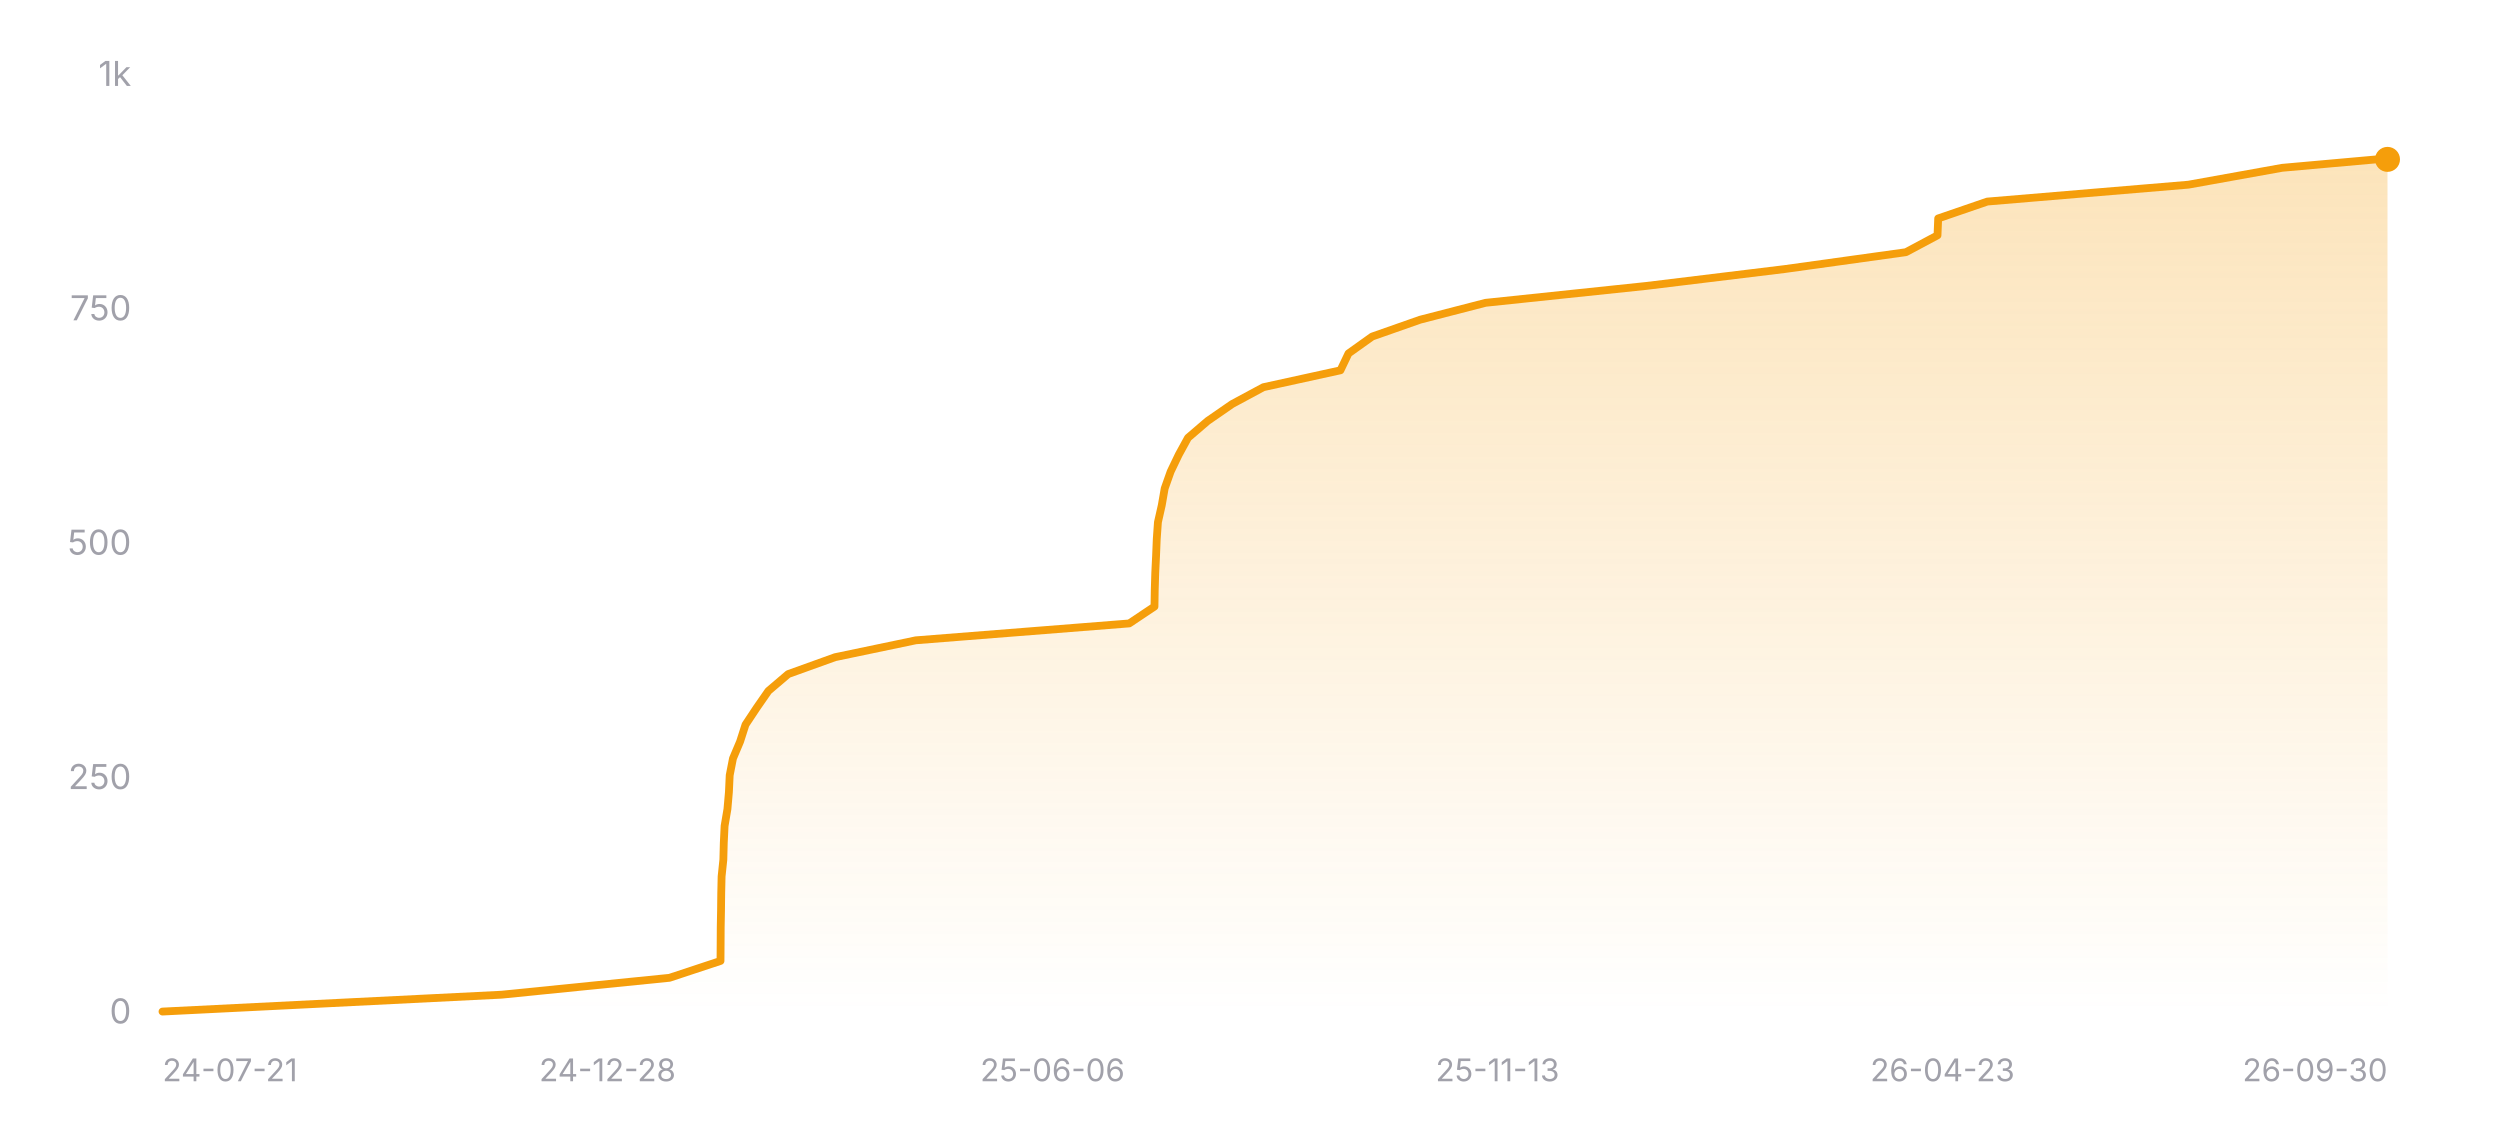
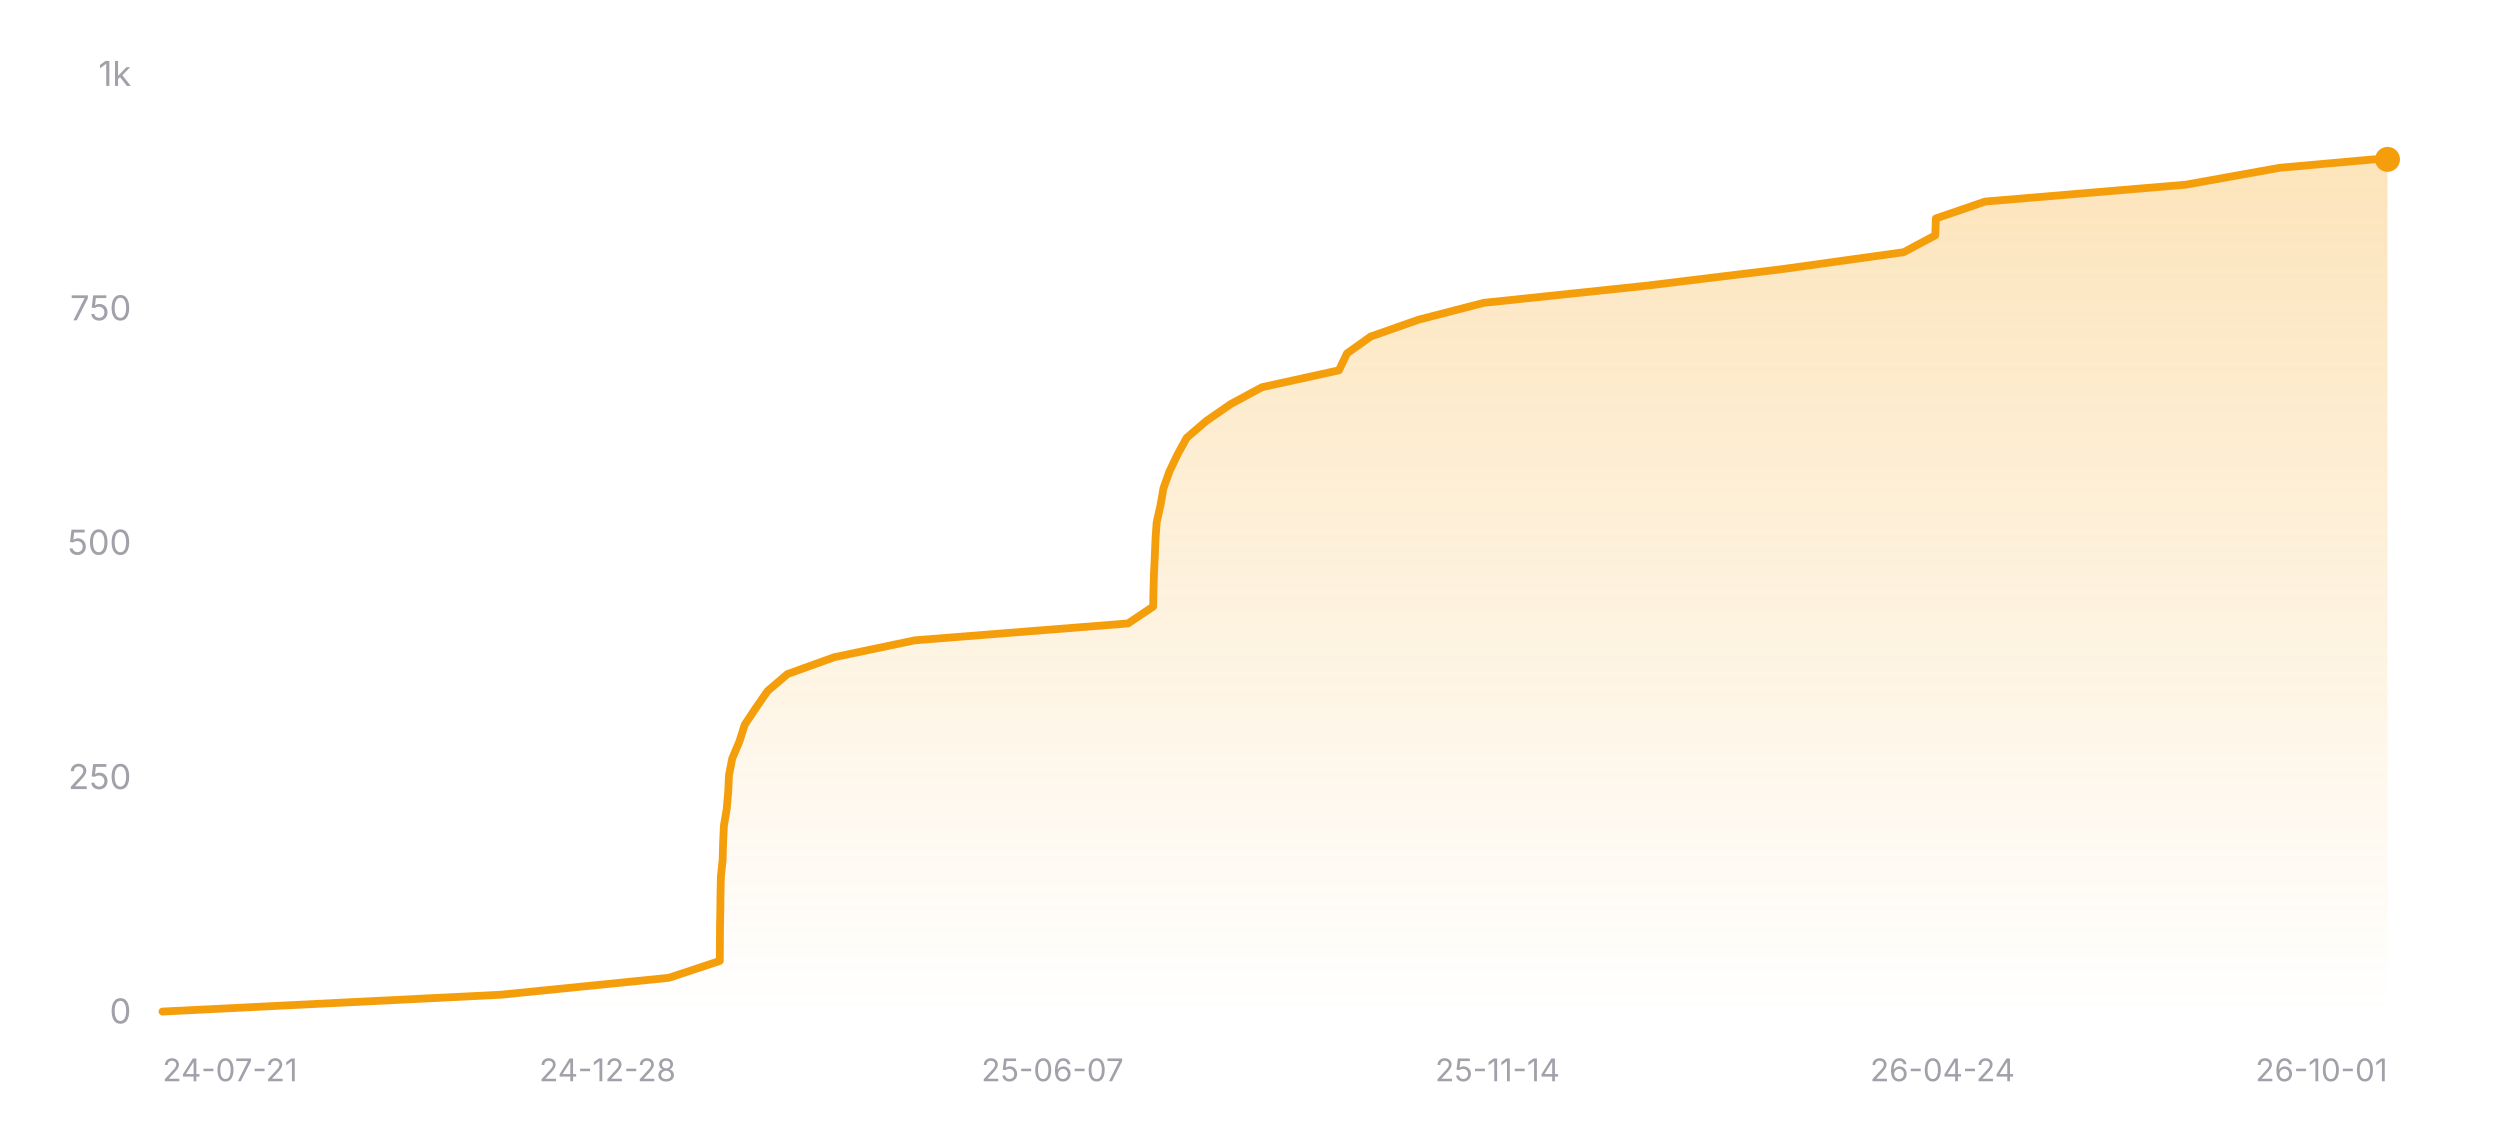
<svg xmlns="http://www.w3.org/2000/svg" width="800" height="360" viewBox="0 0 800 360" role="img" aria-label="Star history of nicejade/wealth-tracker">
  <defs>
    <linearGradient id="area-dark" x1="0" y1="0" x2="0" y2="1">
      <stop offset="0%" stop-color="#f59e0b" stop-opacity="0.28" />
      <stop offset="100%" stop-color="#f59e0b" stop-opacity="0" />
    </linearGradient>
  </defs>
  <line x1="52" y1="324" x2="764" y2="324" stroke="rgba(255,255,255,0.12)" stroke-width="1" />
  <text x="42" y="327.5" text-anchor="end" font-size="11" fill="#a1a1aa" font-family="ui-sans-serif, system-ui, -apple-system, BlinkMacSystemFont, 'Segoe UI', sans-serif">0</text>
  <line x1="52" y1="249" x2="764" y2="249" stroke="rgba(255,255,255,0.12)" stroke-width="1" stroke-dasharray="3 3" />
  <text x="42" y="252.5" text-anchor="end" font-size="11" fill="#a1a1aa" font-family="ui-sans-serif, system-ui, -apple-system, BlinkMacSystemFont, 'Segoe UI', sans-serif">250</text>
  <line x1="52" y1="174" x2="764" y2="174" stroke="rgba(255,255,255,0.12)" stroke-width="1" stroke-dasharray="3 3" />
  <text x="42" y="177.5" text-anchor="end" font-size="11" fill="#a1a1aa" font-family="ui-sans-serif, system-ui, -apple-system, BlinkMacSystemFont, 'Segoe UI', sans-serif">500</text>
  <line x1="52" y1="99" x2="764" y2="99" stroke="rgba(255,255,255,0.12)" stroke-width="1" stroke-dasharray="3 3" />
  <text x="42" y="102.5" text-anchor="end" font-size="11" fill="#a1a1aa" font-family="ui-sans-serif, system-ui, -apple-system, BlinkMacSystemFont, 'Segoe UI', sans-serif">750</text>
  <line x1="52" y1="24" x2="764" y2="24" stroke="rgba(255,255,255,0.12)" stroke-width="1" stroke-dasharray="3 3" />
  <text x="42" y="27.5" text-anchor="end" font-size="11" fill="#a1a1aa" font-family="ui-sans-serif, system-ui, -apple-system, BlinkMacSystemFont, 'Segoe UI', sans-serif">1k</text>
-   <polygon fill="url(#area-dark)" points="52,324 52,323.7 160.54,318.3 214.23,312.9 230.56,307.5 230.6,302.1 230.63,296.7 230.73,291.3 230.79,285.9 230.91,280.5 231.47,275.1 231.61,269.7 231.87,264.3 232.78,258.9 233.25,253.5 233.5,248.1 234.55,242.7 236.83,237.3 238.56,231.9 242.14,226.5 245.89,221.1 252.23,215.7 267.23,210.3 293.06,204.9 361.35,199.5 369.43,194.1 369.52,188.7 369.68,183.3 369.94,177.9 370.16,172.5 370.54,167.1 371.76,161.7 372.7,156.3 374.61,150.9 377.2,145.5 380.16,140.1 386.46,134.7 394.27,129.3 404.3,123.9 428.94,118.5 431.52,113.1 439.09,107.7 454.46,102.3 475.38,96.9 526.8,91.5 571.11,86.1 609.9,80.7 620,75.3 620.22,69.9 635.94,64.5 700.28,59.1 730.29,53.7 760.48,51 764,51 764,324" />
-   <polyline fill="none" stroke="#f59e0b" stroke-width="2.5" stroke-linecap="round" stroke-linejoin="round" points="52,323.7 160.54,318.3 214.23,312.9 230.56,307.5 230.6,302.1 230.63,296.7 230.73,291.3 230.79,285.9 230.91,280.5 231.47,275.1 231.61,269.7 231.87,264.3 232.78,258.9 233.25,253.5 233.5,248.1 234.55,242.7 236.83,237.3 238.56,231.9 242.14,226.5 245.89,221.1 252.23,215.7 267.23,210.3 293.06,204.9 361.35,199.5 369.43,194.1 369.52,188.7 369.68,183.3 369.94,177.9 370.16,172.5 370.54,167.1 371.76,161.7 372.7,156.3 374.61,150.9 377.2,145.5 380.16,140.1 386.46,134.7 394.27,129.3 404.3,123.9 428.94,118.5 431.52,113.1 439.09,107.7 454.46,102.3 475.38,96.9 526.8,91.5 571.11,86.1 609.9,80.7 620,75.3 620.22,69.9 635.94,64.5 700.28,59.1 730.29,53.7 760.48,51 764,51" />
+   <polygon fill="url(#area-dark)" points="52,324 52,323.7 160.4,318.3 214.02,312.9 230.33,307.5 230.37,302.1 230.4,296.7 230.5,291.3 230.56,285.9 230.69,280.5 231.25,275.1 231.39,269.7 231.64,264.3 232.55,258.9 233.02,253.5 233.27,248.1 234.32,242.7 236.6,237.3 238.32,231.9 241.9,226.5 245.65,221.1 251.98,215.7 266.96,210.3 292.75,204.9 360.96,199.5 369.02,194.1 369.12,188.7 369.28,183.3 369.54,177.9 369.76,172.5 370.14,167.1 371.36,161.7 372.29,156.3 374.2,150.9 376.78,145.5 379.74,140.1 386.03,134.7 393.83,129.3 403.85,123.9 428.46,118.5 431.03,113.1 438.6,107.7 453.94,102.3 474.84,96.9 526.19,91.5 570.45,86.1 609.19,80.7 619.28,75.3 619.49,69.9 635.2,64.5 699.45,59.1 729.42,53.7 759.58,51 764,51 764,324" />
+   <polyline fill="none" stroke="#f59e0b" stroke-width="2.5" stroke-linecap="round" stroke-linejoin="round" points="52,323.7 160.4,318.3 214.02,312.9 230.33,307.5 230.37,302.1 230.4,296.7 230.5,291.3 230.56,285.9 230.69,280.5 231.25,275.1 231.39,269.7 231.64,264.3 232.55,258.9 233.02,253.5 233.27,248.1 234.32,242.7 236.6,237.3 238.32,231.9 241.9,226.5 245.65,221.1 251.98,215.7 266.96,210.3 292.75,204.9 360.96,199.5 369.02,194.1 369.12,188.7 369.28,183.3 369.54,177.9 369.76,172.5 370.14,167.1 371.36,161.7 372.29,156.3 374.2,150.9 376.78,145.5 379.74,140.1 386.03,134.7 393.83,129.3 403.85,123.9 428.46,118.5 431.03,113.1 438.6,107.7 453.94,102.3 474.84,96.9 526.19,91.5 570.45,86.1 609.19,80.7 619.28,75.3 619.49,69.9 635.2,64.5 699.45,59.1 729.42,53.7 759.58,51 764,51" />
  <circle cx="764" cy="51" r="4" fill="#f59e0b" />
  <text x="52" y="346" text-anchor="start" font-size="10" fill="#a1a1aa" font-family="ui-sans-serif, system-ui, -apple-system, BlinkMacSystemFont, 'Segoe UI', sans-serif">24-07-21</text>
  <text x="194.4" y="346" text-anchor="middle" font-size="10" fill="#a1a1aa" font-family="ui-sans-serif, system-ui, -apple-system, BlinkMacSystemFont, 'Segoe UI', sans-serif">24-12-28</text>
-   <text x="336.8" y="346" text-anchor="middle" font-size="10" fill="#a1a1aa" font-family="ui-sans-serif, system-ui, -apple-system, BlinkMacSystemFont, 'Segoe UI', sans-serif">25-06-06</text>
-   <text x="479.2" y="346" text-anchor="middle" font-size="10" fill="#a1a1aa" font-family="ui-sans-serif, system-ui, -apple-system, BlinkMacSystemFont, 'Segoe UI', sans-serif">25-11-13</text>
-   <text x="621.6" y="346" text-anchor="middle" font-size="10" fill="#a1a1aa" font-family="ui-sans-serif, system-ui, -apple-system, BlinkMacSystemFont, 'Segoe UI', sans-serif">26-04-23</text>
-   <text x="764" y="346" text-anchor="end" font-size="10" fill="#a1a1aa" font-family="ui-sans-serif, system-ui, -apple-system, BlinkMacSystemFont, 'Segoe UI', sans-serif">26-09-30</text>
+   <text x="336.8" y="346" text-anchor="middle" font-size="10" fill="#a1a1aa" font-family="ui-sans-serif, system-ui, -apple-system, BlinkMacSystemFont, 'Segoe UI', sans-serif">25-06-07</text>
+   <text x="479.2" y="346" text-anchor="middle" font-size="10" fill="#a1a1aa" font-family="ui-sans-serif, system-ui, -apple-system, BlinkMacSystemFont, 'Segoe UI', sans-serif">25-11-14</text>
+   <text x="621.6" y="346" text-anchor="middle" font-size="10" fill="#a1a1aa" font-family="ui-sans-serif, system-ui, -apple-system, BlinkMacSystemFont, 'Segoe UI', sans-serif">26-04-24</text>
+   <text x="764" y="346" text-anchor="end" font-size="10" fill="#a1a1aa" font-family="ui-sans-serif, system-ui, -apple-system, BlinkMacSystemFont, 'Segoe UI', sans-serif">26-10-01</text>
</svg>
